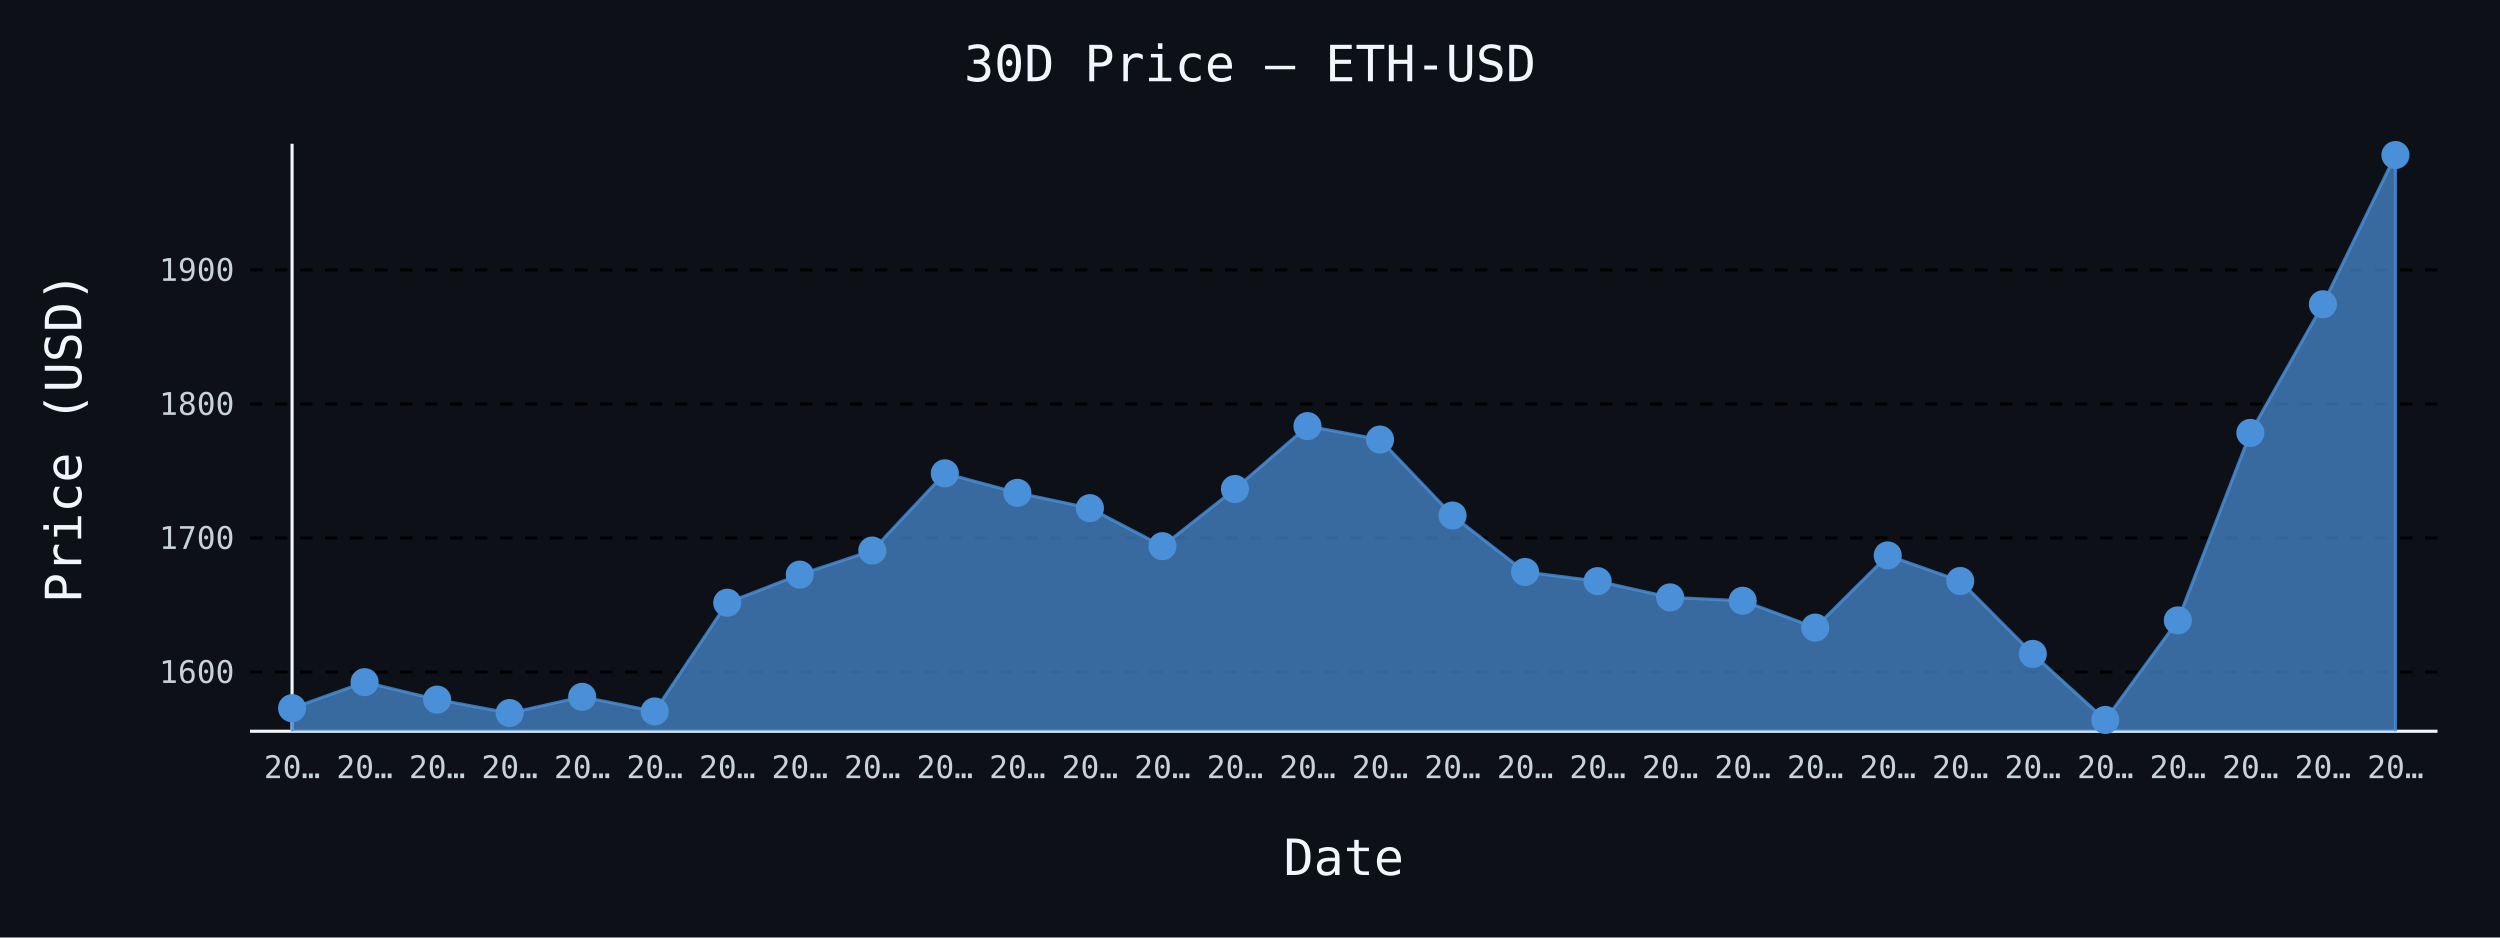
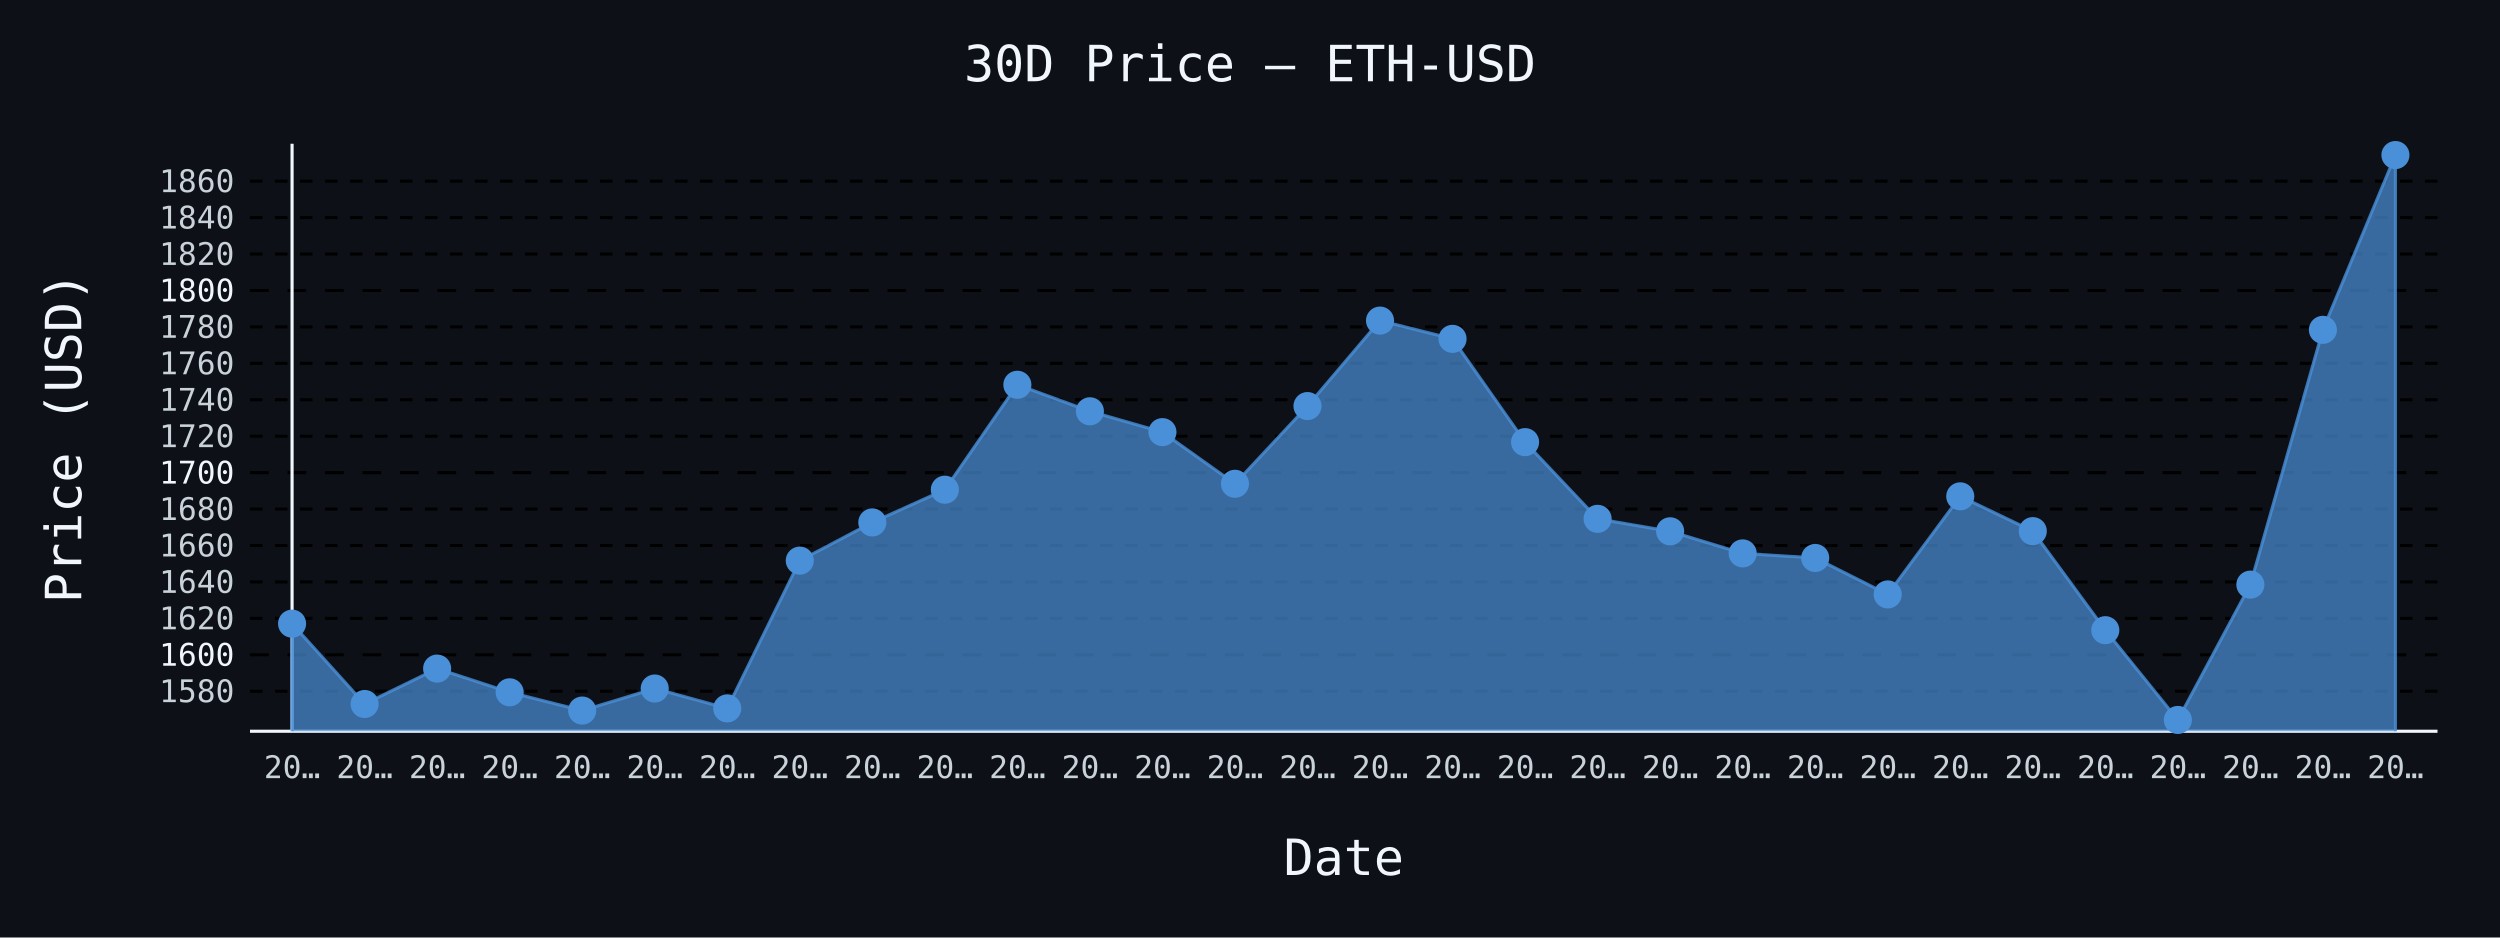
- <svg xmlns="http://www.w3.org/2000/svg" id="chart-c526d7d1-8c33-4dd6-ad8a-b2cf2ac63769" class="pygal-chart" viewBox="0 0 800 300">
+ <svg xmlns="http://www.w3.org/2000/svg" id="chart-436fefdb-8bfb-48ff-842f-821b4dd3eaff" class="pygal-chart" viewBox="0 0 800 300">
  <defs>
-     <style type="text/css">#chart-c526d7d1-8c33-4dd6-ad8a-b2cf2ac63769{-webkit-user-select:none;-webkit-font-smoothing:antialiased;font-family:monospace}#chart-c526d7d1-8c33-4dd6-ad8a-b2cf2ac63769 .title{font-family:monospace;font-size:16px}#chart-c526d7d1-8c33-4dd6-ad8a-b2cf2ac63769 .legends .legend text{font-family:monospace;font-size:14px}#chart-c526d7d1-8c33-4dd6-ad8a-b2cf2ac63769 .axis text{font-family:monospace;font-size:10px}#chart-c526d7d1-8c33-4dd6-ad8a-b2cf2ac63769 .axis text.major{font-family:monospace;font-size:10px}#chart-c526d7d1-8c33-4dd6-ad8a-b2cf2ac63769 .text-overlay text.value{font-family:monospace;font-size:16px}#chart-c526d7d1-8c33-4dd6-ad8a-b2cf2ac63769 .text-overlay text.label{font-family:monospace;font-size:10px}#chart-c526d7d1-8c33-4dd6-ad8a-b2cf2ac63769 .tooltip{font-family:monospace;font-size:14px}#chart-c526d7d1-8c33-4dd6-ad8a-b2cf2ac63769 text.no_data{font-family:monospace;font-size:64px}
- #chart-c526d7d1-8c33-4dd6-ad8a-b2cf2ac63769{background-color:#0d1117}#chart-c526d7d1-8c33-4dd6-ad8a-b2cf2ac63769 path,#chart-c526d7d1-8c33-4dd6-ad8a-b2cf2ac63769 line,#chart-c526d7d1-8c33-4dd6-ad8a-b2cf2ac63769 rect,#chart-c526d7d1-8c33-4dd6-ad8a-b2cf2ac63769 circle{-webkit-transition:150ms;-moz-transition:150ms;transition:150ms}#chart-c526d7d1-8c33-4dd6-ad8a-b2cf2ac63769 .graph &gt; .background{fill:#0d1117}#chart-c526d7d1-8c33-4dd6-ad8a-b2cf2ac63769 .plot &gt; .background{fill:#0d1117}#chart-c526d7d1-8c33-4dd6-ad8a-b2cf2ac63769 .graph{fill:#c9d1d9}#chart-c526d7d1-8c33-4dd6-ad8a-b2cf2ac63769 text.no_data{fill:#f0f6fc}#chart-c526d7d1-8c33-4dd6-ad8a-b2cf2ac63769 .title{fill:#f0f6fc}#chart-c526d7d1-8c33-4dd6-ad8a-b2cf2ac63769 .legends .legend text{fill:#c9d1d9}#chart-c526d7d1-8c33-4dd6-ad8a-b2cf2ac63769 .legends .legend:hover text{fill:#f0f6fc}#chart-c526d7d1-8c33-4dd6-ad8a-b2cf2ac63769 .axis .line{stroke:#f0f6fc}#chart-c526d7d1-8c33-4dd6-ad8a-b2cf2ac63769 .axis .guide.line{stroke:#8b949e}#chart-c526d7d1-8c33-4dd6-ad8a-b2cf2ac63769 .axis .major.line{stroke:#c9d1d9}#chart-c526d7d1-8c33-4dd6-ad8a-b2cf2ac63769 .axis text.major{fill:#f0f6fc}#chart-c526d7d1-8c33-4dd6-ad8a-b2cf2ac63769 .axis.y .guides:hover .guide.line,#chart-c526d7d1-8c33-4dd6-ad8a-b2cf2ac63769 .line-graph .axis.x .guides:hover .guide.line,#chart-c526d7d1-8c33-4dd6-ad8a-b2cf2ac63769 .stackedline-graph .axis.x .guides:hover .guide.line,#chart-c526d7d1-8c33-4dd6-ad8a-b2cf2ac63769 .xy-graph .axis.x .guides:hover .guide.line{stroke:#f0f6fc}#chart-c526d7d1-8c33-4dd6-ad8a-b2cf2ac63769 .axis .guides:hover text{fill:#f0f6fc}#chart-c526d7d1-8c33-4dd6-ad8a-b2cf2ac63769 .reactive{fill-opacity:.7;stroke-opacity:.8;stroke-width:1}#chart-c526d7d1-8c33-4dd6-ad8a-b2cf2ac63769 .ci{stroke:#c9d1d9}#chart-c526d7d1-8c33-4dd6-ad8a-b2cf2ac63769 .reactive.active,#chart-c526d7d1-8c33-4dd6-ad8a-b2cf2ac63769 .active .reactive{fill-opacity:.8;stroke-opacity:.9;stroke-width:4}#chart-c526d7d1-8c33-4dd6-ad8a-b2cf2ac63769 .ci .reactive.active{stroke-width:1.5}#chart-c526d7d1-8c33-4dd6-ad8a-b2cf2ac63769 .series text{fill:#f0f6fc}#chart-c526d7d1-8c33-4dd6-ad8a-b2cf2ac63769 .tooltip rect{fill:#0d1117;stroke:#f0f6fc;-webkit-transition:opacity 150ms;-moz-transition:opacity 150ms;transition:opacity 150ms}#chart-c526d7d1-8c33-4dd6-ad8a-b2cf2ac63769 .tooltip .label{fill:#c9d1d9}#chart-c526d7d1-8c33-4dd6-ad8a-b2cf2ac63769 .tooltip .label{fill:#c9d1d9}#chart-c526d7d1-8c33-4dd6-ad8a-b2cf2ac63769 .tooltip .legend{font-size:.8em;fill:#8b949e}#chart-c526d7d1-8c33-4dd6-ad8a-b2cf2ac63769 .tooltip .x_label{font-size:.6em;fill:#f0f6fc}#chart-c526d7d1-8c33-4dd6-ad8a-b2cf2ac63769 .tooltip .xlink{font-size:.5em;text-decoration:underline}#chart-c526d7d1-8c33-4dd6-ad8a-b2cf2ac63769 .tooltip .value{font-size:1.5em}#chart-c526d7d1-8c33-4dd6-ad8a-b2cf2ac63769 .bound{font-size:.5em}#chart-c526d7d1-8c33-4dd6-ad8a-b2cf2ac63769 .max-value{font-size:.75em;fill:#8b949e}#chart-c526d7d1-8c33-4dd6-ad8a-b2cf2ac63769 .map-element{fill:#0d1117;stroke:#8b949e !important}#chart-c526d7d1-8c33-4dd6-ad8a-b2cf2ac63769 .map-element .reactive{fill-opacity:inherit;stroke-opacity:inherit}#chart-c526d7d1-8c33-4dd6-ad8a-b2cf2ac63769 .color-0,#chart-c526d7d1-8c33-4dd6-ad8a-b2cf2ac63769 .color-0 a:visited{stroke:#4a90d9;fill:#4a90d9}#chart-c526d7d1-8c33-4dd6-ad8a-b2cf2ac63769 .text-overlay .color-0 text{fill:black}
- #chart-c526d7d1-8c33-4dd6-ad8a-b2cf2ac63769 text.no_data{text-anchor:middle}#chart-c526d7d1-8c33-4dd6-ad8a-b2cf2ac63769 .guide.line{fill:none}#chart-c526d7d1-8c33-4dd6-ad8a-b2cf2ac63769 .centered{text-anchor:middle}#chart-c526d7d1-8c33-4dd6-ad8a-b2cf2ac63769 .title{text-anchor:middle}#chart-c526d7d1-8c33-4dd6-ad8a-b2cf2ac63769 .legends .legend text{fill-opacity:1}#chart-c526d7d1-8c33-4dd6-ad8a-b2cf2ac63769 .axis.x text{text-anchor:middle}#chart-c526d7d1-8c33-4dd6-ad8a-b2cf2ac63769 .axis.x:not(.web) text[transform]{text-anchor:start}#chart-c526d7d1-8c33-4dd6-ad8a-b2cf2ac63769 .axis.x:not(.web) text[transform].backwards{text-anchor:end}#chart-c526d7d1-8c33-4dd6-ad8a-b2cf2ac63769 .axis.y text{text-anchor:end}#chart-c526d7d1-8c33-4dd6-ad8a-b2cf2ac63769 .axis.y text[transform].backwards{text-anchor:start}#chart-c526d7d1-8c33-4dd6-ad8a-b2cf2ac63769 .axis.y2 text{text-anchor:start}#chart-c526d7d1-8c33-4dd6-ad8a-b2cf2ac63769 .axis.y2 text[transform].backwards{text-anchor:end}#chart-c526d7d1-8c33-4dd6-ad8a-b2cf2ac63769 .axis .guide.line{stroke-dasharray:4,4;stroke:black}#chart-c526d7d1-8c33-4dd6-ad8a-b2cf2ac63769 .axis .major.guide.line{stroke-dasharray:6,6;stroke:black}#chart-c526d7d1-8c33-4dd6-ad8a-b2cf2ac63769 .horizontal .axis.y .guide.line,#chart-c526d7d1-8c33-4dd6-ad8a-b2cf2ac63769 .horizontal .axis.y2 .guide.line,#chart-c526d7d1-8c33-4dd6-ad8a-b2cf2ac63769 .vertical .axis.x .guide.line{opacity:0}#chart-c526d7d1-8c33-4dd6-ad8a-b2cf2ac63769 .horizontal .axis.always_show .guide.line,#chart-c526d7d1-8c33-4dd6-ad8a-b2cf2ac63769 .vertical .axis.always_show .guide.line{opacity:1 !important}#chart-c526d7d1-8c33-4dd6-ad8a-b2cf2ac63769 .axis.y .guides:hover .guide.line,#chart-c526d7d1-8c33-4dd6-ad8a-b2cf2ac63769 .axis.y2 .guides:hover .guide.line,#chart-c526d7d1-8c33-4dd6-ad8a-b2cf2ac63769 .axis.x .guides:hover .guide.line{opacity:1}#chart-c526d7d1-8c33-4dd6-ad8a-b2cf2ac63769 .axis .guides:hover text{opacity:1}#chart-c526d7d1-8c33-4dd6-ad8a-b2cf2ac63769 .nofill{fill:none}#chart-c526d7d1-8c33-4dd6-ad8a-b2cf2ac63769 .subtle-fill{fill-opacity:.2}#chart-c526d7d1-8c33-4dd6-ad8a-b2cf2ac63769 .dot{stroke-width:1px;fill-opacity:1;stroke-opacity:1}#chart-c526d7d1-8c33-4dd6-ad8a-b2cf2ac63769 .dot.active{stroke-width:5px}#chart-c526d7d1-8c33-4dd6-ad8a-b2cf2ac63769 .dot.negative{fill:transparent}#chart-c526d7d1-8c33-4dd6-ad8a-b2cf2ac63769 text,#chart-c526d7d1-8c33-4dd6-ad8a-b2cf2ac63769 tspan{stroke:none !important}#chart-c526d7d1-8c33-4dd6-ad8a-b2cf2ac63769 .series text.active{opacity:1}#chart-c526d7d1-8c33-4dd6-ad8a-b2cf2ac63769 .tooltip rect{fill-opacity:.95;stroke-width:.5}#chart-c526d7d1-8c33-4dd6-ad8a-b2cf2ac63769 .tooltip text{fill-opacity:1}#chart-c526d7d1-8c33-4dd6-ad8a-b2cf2ac63769 .showable{visibility:hidden}#chart-c526d7d1-8c33-4dd6-ad8a-b2cf2ac63769 .showable.shown{visibility:visible}#chart-c526d7d1-8c33-4dd6-ad8a-b2cf2ac63769 .gauge-background{fill:rgba(229,229,229,1);stroke:none}#chart-c526d7d1-8c33-4dd6-ad8a-b2cf2ac63769 .bg-lines{stroke:#0d1117;stroke-width:2px}</style>
+     <style type="text/css">#chart-436fefdb-8bfb-48ff-842f-821b4dd3eaff{-webkit-user-select:none;-webkit-font-smoothing:antialiased;font-family:monospace}#chart-436fefdb-8bfb-48ff-842f-821b4dd3eaff .title{font-family:monospace;font-size:16px}#chart-436fefdb-8bfb-48ff-842f-821b4dd3eaff .legends .legend text{font-family:monospace;font-size:14px}#chart-436fefdb-8bfb-48ff-842f-821b4dd3eaff .axis text{font-family:monospace;font-size:10px}#chart-436fefdb-8bfb-48ff-842f-821b4dd3eaff .axis text.major{font-family:monospace;font-size:10px}#chart-436fefdb-8bfb-48ff-842f-821b4dd3eaff .text-overlay text.value{font-family:monospace;font-size:16px}#chart-436fefdb-8bfb-48ff-842f-821b4dd3eaff .text-overlay text.label{font-family:monospace;font-size:10px}#chart-436fefdb-8bfb-48ff-842f-821b4dd3eaff .tooltip{font-family:monospace;font-size:14px}#chart-436fefdb-8bfb-48ff-842f-821b4dd3eaff text.no_data{font-family:monospace;font-size:64px}
+ #chart-436fefdb-8bfb-48ff-842f-821b4dd3eaff{background-color:#0d1117}#chart-436fefdb-8bfb-48ff-842f-821b4dd3eaff path,#chart-436fefdb-8bfb-48ff-842f-821b4dd3eaff line,#chart-436fefdb-8bfb-48ff-842f-821b4dd3eaff rect,#chart-436fefdb-8bfb-48ff-842f-821b4dd3eaff circle{-webkit-transition:150ms;-moz-transition:150ms;transition:150ms}#chart-436fefdb-8bfb-48ff-842f-821b4dd3eaff .graph &gt; .background{fill:#0d1117}#chart-436fefdb-8bfb-48ff-842f-821b4dd3eaff .plot &gt; .background{fill:#0d1117}#chart-436fefdb-8bfb-48ff-842f-821b4dd3eaff .graph{fill:#c9d1d9}#chart-436fefdb-8bfb-48ff-842f-821b4dd3eaff text.no_data{fill:#f0f6fc}#chart-436fefdb-8bfb-48ff-842f-821b4dd3eaff .title{fill:#f0f6fc}#chart-436fefdb-8bfb-48ff-842f-821b4dd3eaff .legends .legend text{fill:#c9d1d9}#chart-436fefdb-8bfb-48ff-842f-821b4dd3eaff .legends .legend:hover text{fill:#f0f6fc}#chart-436fefdb-8bfb-48ff-842f-821b4dd3eaff .axis .line{stroke:#f0f6fc}#chart-436fefdb-8bfb-48ff-842f-821b4dd3eaff .axis .guide.line{stroke:#8b949e}#chart-436fefdb-8bfb-48ff-842f-821b4dd3eaff .axis .major.line{stroke:#c9d1d9}#chart-436fefdb-8bfb-48ff-842f-821b4dd3eaff .axis text.major{fill:#f0f6fc}#chart-436fefdb-8bfb-48ff-842f-821b4dd3eaff .axis.y .guides:hover .guide.line,#chart-436fefdb-8bfb-48ff-842f-821b4dd3eaff .line-graph .axis.x .guides:hover .guide.line,#chart-436fefdb-8bfb-48ff-842f-821b4dd3eaff .stackedline-graph .axis.x .guides:hover .guide.line,#chart-436fefdb-8bfb-48ff-842f-821b4dd3eaff .xy-graph .axis.x .guides:hover .guide.line{stroke:#f0f6fc}#chart-436fefdb-8bfb-48ff-842f-821b4dd3eaff .axis .guides:hover text{fill:#f0f6fc}#chart-436fefdb-8bfb-48ff-842f-821b4dd3eaff .reactive{fill-opacity:.7;stroke-opacity:.8;stroke-width:1}#chart-436fefdb-8bfb-48ff-842f-821b4dd3eaff .ci{stroke:#c9d1d9}#chart-436fefdb-8bfb-48ff-842f-821b4dd3eaff .reactive.active,#chart-436fefdb-8bfb-48ff-842f-821b4dd3eaff .active .reactive{fill-opacity:.8;stroke-opacity:.9;stroke-width:4}#chart-436fefdb-8bfb-48ff-842f-821b4dd3eaff .ci .reactive.active{stroke-width:1.5}#chart-436fefdb-8bfb-48ff-842f-821b4dd3eaff .series text{fill:#f0f6fc}#chart-436fefdb-8bfb-48ff-842f-821b4dd3eaff .tooltip rect{fill:#0d1117;stroke:#f0f6fc;-webkit-transition:opacity 150ms;-moz-transition:opacity 150ms;transition:opacity 150ms}#chart-436fefdb-8bfb-48ff-842f-821b4dd3eaff .tooltip .label{fill:#c9d1d9}#chart-436fefdb-8bfb-48ff-842f-821b4dd3eaff .tooltip .label{fill:#c9d1d9}#chart-436fefdb-8bfb-48ff-842f-821b4dd3eaff .tooltip .legend{font-size:.8em;fill:#8b949e}#chart-436fefdb-8bfb-48ff-842f-821b4dd3eaff .tooltip .x_label{font-size:.6em;fill:#f0f6fc}#chart-436fefdb-8bfb-48ff-842f-821b4dd3eaff .tooltip .xlink{font-size:.5em;text-decoration:underline}#chart-436fefdb-8bfb-48ff-842f-821b4dd3eaff .tooltip .value{font-size:1.5em}#chart-436fefdb-8bfb-48ff-842f-821b4dd3eaff .bound{font-size:.5em}#chart-436fefdb-8bfb-48ff-842f-821b4dd3eaff .max-value{font-size:.75em;fill:#8b949e}#chart-436fefdb-8bfb-48ff-842f-821b4dd3eaff .map-element{fill:#0d1117;stroke:#8b949e !important}#chart-436fefdb-8bfb-48ff-842f-821b4dd3eaff .map-element .reactive{fill-opacity:inherit;stroke-opacity:inherit}#chart-436fefdb-8bfb-48ff-842f-821b4dd3eaff .color-0,#chart-436fefdb-8bfb-48ff-842f-821b4dd3eaff .color-0 a:visited{stroke:#4a90d9;fill:#4a90d9}#chart-436fefdb-8bfb-48ff-842f-821b4dd3eaff .text-overlay .color-0 text{fill:black}
+ #chart-436fefdb-8bfb-48ff-842f-821b4dd3eaff text.no_data{text-anchor:middle}#chart-436fefdb-8bfb-48ff-842f-821b4dd3eaff .guide.line{fill:none}#chart-436fefdb-8bfb-48ff-842f-821b4dd3eaff .centered{text-anchor:middle}#chart-436fefdb-8bfb-48ff-842f-821b4dd3eaff .title{text-anchor:middle}#chart-436fefdb-8bfb-48ff-842f-821b4dd3eaff .legends .legend text{fill-opacity:1}#chart-436fefdb-8bfb-48ff-842f-821b4dd3eaff .axis.x text{text-anchor:middle}#chart-436fefdb-8bfb-48ff-842f-821b4dd3eaff .axis.x:not(.web) text[transform]{text-anchor:start}#chart-436fefdb-8bfb-48ff-842f-821b4dd3eaff .axis.x:not(.web) text[transform].backwards{text-anchor:end}#chart-436fefdb-8bfb-48ff-842f-821b4dd3eaff .axis.y text{text-anchor:end}#chart-436fefdb-8bfb-48ff-842f-821b4dd3eaff .axis.y text[transform].backwards{text-anchor:start}#chart-436fefdb-8bfb-48ff-842f-821b4dd3eaff .axis.y2 text{text-anchor:start}#chart-436fefdb-8bfb-48ff-842f-821b4dd3eaff .axis.y2 text[transform].backwards{text-anchor:end}#chart-436fefdb-8bfb-48ff-842f-821b4dd3eaff .axis .guide.line{stroke-dasharray:4,4;stroke:black}#chart-436fefdb-8bfb-48ff-842f-821b4dd3eaff .axis .major.guide.line{stroke-dasharray:6,6;stroke:black}#chart-436fefdb-8bfb-48ff-842f-821b4dd3eaff .horizontal .axis.y .guide.line,#chart-436fefdb-8bfb-48ff-842f-821b4dd3eaff .horizontal .axis.y2 .guide.line,#chart-436fefdb-8bfb-48ff-842f-821b4dd3eaff .vertical .axis.x .guide.line{opacity:0}#chart-436fefdb-8bfb-48ff-842f-821b4dd3eaff .horizontal .axis.always_show .guide.line,#chart-436fefdb-8bfb-48ff-842f-821b4dd3eaff .vertical .axis.always_show .guide.line{opacity:1 !important}#chart-436fefdb-8bfb-48ff-842f-821b4dd3eaff .axis.y .guides:hover .guide.line,#chart-436fefdb-8bfb-48ff-842f-821b4dd3eaff .axis.y2 .guides:hover .guide.line,#chart-436fefdb-8bfb-48ff-842f-821b4dd3eaff .axis.x .guides:hover .guide.line{opacity:1}#chart-436fefdb-8bfb-48ff-842f-821b4dd3eaff .axis .guides:hover text{opacity:1}#chart-436fefdb-8bfb-48ff-842f-821b4dd3eaff .nofill{fill:none}#chart-436fefdb-8bfb-48ff-842f-821b4dd3eaff .subtle-fill{fill-opacity:.2}#chart-436fefdb-8bfb-48ff-842f-821b4dd3eaff .dot{stroke-width:1px;fill-opacity:1;stroke-opacity:1}#chart-436fefdb-8bfb-48ff-842f-821b4dd3eaff .dot.active{stroke-width:5px}#chart-436fefdb-8bfb-48ff-842f-821b4dd3eaff .dot.negative{fill:transparent}#chart-436fefdb-8bfb-48ff-842f-821b4dd3eaff text,#chart-436fefdb-8bfb-48ff-842f-821b4dd3eaff tspan{stroke:none !important}#chart-436fefdb-8bfb-48ff-842f-821b4dd3eaff .series text.active{opacity:1}#chart-436fefdb-8bfb-48ff-842f-821b4dd3eaff .tooltip rect{fill-opacity:.95;stroke-width:.5}#chart-436fefdb-8bfb-48ff-842f-821b4dd3eaff .tooltip text{fill-opacity:1}#chart-436fefdb-8bfb-48ff-842f-821b4dd3eaff .showable{visibility:hidden}#chart-436fefdb-8bfb-48ff-842f-821b4dd3eaff .showable.shown{visibility:visible}#chart-436fefdb-8bfb-48ff-842f-821b4dd3eaff .gauge-background{fill:rgba(229,229,229,1);stroke:none}#chart-436fefdb-8bfb-48ff-842f-821b4dd3eaff .bg-lines{stroke:#0d1117;stroke-width:2px}</style>
  </defs>
  <g class="graph line-graph vertical">
    <rect x="0" y="0" width="800" height="300" class="background" />
    <g transform="translate(80, 46)" class="plot">
      <rect x="0" y="0" width="700.0" height="188" class="background" />
      <g class="axis y always_show">
        <path d="M0 188 h700" class="line" />
        <g class="guides">
-           <path d="M0 169.043 h700" class="guide line" />
-           <text x="-5" y="172.543" class="">1600</text>
-         </g>
-         <g class="guides">
-           <path d="M0 126.153 h700" class="guide line" />
-           <text x="-5" y="129.653" class="">1700</text>
-         </g>
-         <g class="guides">
-           <path d="M0 83.262 h700" class="guide line" />
-           <text x="-5" y="86.762" class="">1800</text>
-         </g>
-         <g class="guides">
-           <path d="M0 40.372 h700" class="guide line" />
-           <text x="-5" y="43.872" class="">1900</text>
+           <path d="M0 175.192 h700" class="guide line" />
+           <text x="-5" y="178.692" class="">1580</text>
+         </g>
+         <g class="guides">
+           <path d="M0 163.534 h700" class="major guide line" />
+           <text x="-5" y="167.034" class="major">1600</text>
+         </g>
+         <g class="guides">
+           <path d="M0 151.875 h700" class="guide line" />
+           <text x="-5" y="155.375" class="">1620</text>
+         </g>
+         <g class="guides">
+           <path d="M0 140.217 h700" class="guide line" />
+           <text x="-5" y="143.717" class="">1640</text>
+         </g>
+         <g class="guides">
+           <path d="M0 128.558 h700" class="guide line" />
+           <text x="-5" y="132.058" class="">1660</text>
+         </g>
+         <g class="guides">
+           <path d="M0 116.9 h700" class="guide line" />
+           <text x="-5" y="120.4" class="">1680</text>
+         </g>
+         <g class="guides">
+           <path d="M0 105.242 h700" class="major guide line" />
+           <text x="-5" y="108.742" class="major">1700</text>
+         </g>
+         <g class="guides">
+           <path d="M0 93.583 h700" class="guide line" />
+           <text x="-5" y="97.083" class="">1720</text>
+         </g>
+         <g class="guides">
+           <path d="M0 81.925 h700" class="guide line" />
+           <text x="-5" y="85.425" class="">1740</text>
+         </g>
+         <g class="guides">
+           <path d="M0 70.266 h700" class="guide line" />
+           <text x="-5" y="73.766" class="">1760</text>
+         </g>
+         <g class="guides">
+           <path d="M0 58.608 h700" class="guide line" />
+           <text x="-5" y="62.108" class="">1780</text>
+         </g>
+         <g class="guides">
+           <path d="M0 46.95 h700" class="major guide line" />
+           <text x="-5" y="50.45" class="major">1800</text>
+         </g>
+         <g class="guides">
+           <path d="M0 35.291 h700" class="guide line" />
+           <text x="-5" y="38.791" class="">1820</text>
+         </g>
+         <g class="guides">
+           <path d="M0 23.633 h700" class="guide line" />
+           <text x="-5" y="27.133" class="">1840</text>
+         </g>
+         <g class="guides">
+           <path d="M0 11.974 h700" class="guide line" />
+           <text x="-5" y="15.474" class="">1860</text>
        </g>
      </g>
      <g class="axis x">
        <g class="guides">
          <path d="M13.462 0 v188" class="line" />
          <text x="13.462" y="203.0" class="">20…</text>
        </g>
        <g class="guides">
          <path d="M36.671 0 v188" class="guide line" />
          <text x="36.671" y="203.0" class="">20…</text>
        </g>
        <g class="guides">
          <path d="M59.881 0 v188" class="guide line" />
          <text x="59.881" y="203.0" class="">20…</text>
        </g>
        <g class="guides">
          <path d="M83.09 0 v188" class="guide line" />
          <text x="83.09" y="203.0" class="">20…</text>
        </g>
        <g class="guides">
          <path d="M106.3 0 v188" class="guide line" />
          <text x="106.3" y="203.0" class="">20…</text>
        </g>
        <g class="guides">
          <path d="M129.509 0 v188" class="guide line" />
          <text x="129.509" y="203.0" class="">20…</text>
        </g>
        <g class="guides">
          <path d="M152.719 0 v188" class="guide line" />
          <text x="152.719" y="203.0" class="">20…</text>
        </g>
        <g class="guides">
          <path d="M175.928 0 v188" class="guide line" />
          <text x="175.928" y="203.0" class="">20…</text>
        </g>
        <g class="guides">
          <path d="M199.138 0 v188" class="guide line" />
          <text x="199.138" y="203.0" class="">20…</text>
        </g>
        <g class="guides">
          <path d="M222.347 0 v188" class="guide line" />
          <text x="222.347" y="203.0" class="">20…</text>
        </g>
        <g class="guides">
          <path d="M245.557 0 v188" class="guide line" />
          <text x="245.557" y="203.0" class="">20…</text>
        </g>
        <g class="guides">
          <path d="M268.767 0 v188" class="guide line" />
          <text x="268.767" y="203.0" class="">20…</text>
        </g>
        <g class="guides">
          <path d="M291.976 0 v188" class="guide line" />
          <text x="291.976" y="203.0" class="">20…</text>
        </g>
        <g class="guides">
          <path d="M315.186 0 v188" class="guide line" />
          <text x="315.186" y="203.0" class="">20…</text>
        </g>
        <g class="guides">
          <path d="M338.395 0 v188" class="guide line" />
          <text x="338.395" y="203.0" class="">20…</text>
        </g>
        <g class="guides">
          <path d="M361.605 0 v188" class="guide line" />
          <text x="361.605" y="203.0" class="">20…</text>
        </g>
        <g class="guides">
          <path d="M384.814 0 v188" class="guide line" />
          <text x="384.814" y="203.0" class="">20…</text>
        </g>
        <g class="guides">
          <path d="M408.024 0 v188" class="guide line" />
          <text x="408.024" y="203.0" class="">20…</text>
        </g>
        <g class="guides">
          <path d="M431.233 0 v188" class="guide line" />
          <text x="431.233" y="203.0" class="">20…</text>
        </g>
        <g class="guides">
          <path d="M454.443 0 v188" class="guide line" />
          <text x="454.443" y="203.0" class="">20…</text>
        </g>
        <g class="guides">
          <path d="M477.653 0 v188" class="guide line" />
          <text x="477.653" y="203.0" class="">20…</text>
        </g>
        <g class="guides">
          <path d="M500.862 0 v188" class="guide line" />
          <text x="500.862" y="203.0" class="">20…</text>
        </g>
        <g class="guides">
          <path d="M524.072 0 v188" class="guide line" />
          <text x="524.072" y="203.0" class="">20…</text>
        </g>
        <g class="guides">
          <path d="M547.281 0 v188" class="guide line" />
          <text x="547.281" y="203.0" class="">20…</text>
        </g>
        <g class="guides">
          <path d="M570.491 0 v188" class="guide line" />
          <text x="570.491" y="203.0" class="">20…</text>
        </g>
        <g class="guides">
          <path d="M593.7 0 v188" class="guide line" />
          <text x="593.7" y="203.0" class="">20…</text>
        </g>
        <g class="guides">
          <path d="M616.91 0 v188" class="guide line" />
          <text x="616.91" y="203.0" class="">20…</text>
        </g>
        <g class="guides">
          <path d="M640.119 0 v188" class="guide line" />
          <text x="640.119" y="203.0" class="">20…</text>
        </g>
        <g class="guides">
          <path d="M663.329 0 v188" class="guide line" />
          <text x="663.329" y="203.0" class="">20…</text>
        </g>
        <g class="guides">
          <path d="M686.538 0 v188" class="guide line" />
          <text x="686.538" y="203.0" class="">20…</text>
        </g>
      </g>
      <g class="series serie-0 color-0">
-         <path d="M13.462 188 L13.462 180.627 36.671 172.29 59.881 177.878 83.09 182.176 106.3 176.986 129.509 181.661 152.719 146.873 175.928 137.879 199.138 130.176 222.347 105.462 245.557 111.711 268.767 116.614 291.976 128.778 315.186 110.481 338.395 90.356 361.605 94.654 384.814 118.969 408.024 137.034 431.233 139.968 454.443 145.17 477.653 146.242 500.862 154.829 524.072 131.737 547.281 139.929 570.491 163.248 593.7 184.385 616.91 152.526 640.119 92.531 663.329 51.378 686.538 3.615 686.538 188" class="line reactive" />
+         <path d="M13.462 188 L13.462 153.571 36.671 179.278 59.881 167.946 83.09 175.542 106.3 181.383 129.509 174.329 152.719 180.683 175.928 133.402 199.138 121.179 222.347 110.709 245.557 77.122 268.767 85.615 291.976 92.277 315.186 108.809 338.395 83.942 361.605 56.591 384.814 62.432 408.024 95.478 431.233 120.03 454.443 124.017 477.653 131.088 500.862 132.546 524.072 144.216 547.281 112.831 570.491 123.965 593.7 155.658 616.91 184.385 640.119 141.085 663.329 59.547 686.538 3.615 686.538 188" class="line reactive" />
      </g>
    </g>
    <g class="titles">
      <text x="400.0" y="26" class="title plot_title">30D Price — ETH-USD</text>
      <text x="430.0" y="280" class="title">Date</text>
      <text x="0" y="166.0" class="title" transform="rotate(-90 0 140)">Price (USD)</text>
    </g>
    <g transform="translate(80, 46)" class="plot overlay">
      <g class="series serie-0 color-0">
        <g class="dots">
-           <circle cx="13.462" cy="180.627" r="4" class="dot reactive tooltip-trigger" />
-         </g>
-         <g class="dots">
-           <circle cx="36.671" cy="172.29" r="4" class="dot reactive tooltip-trigger" />
-         </g>
-         <g class="dots">
-           <circle cx="59.881" cy="177.878" r="4" class="dot reactive tooltip-trigger" />
-         </g>
-         <g class="dots">
-           <circle cx="83.09" cy="182.176" r="4" class="dot reactive tooltip-trigger" />
-         </g>
-         <g class="dots">
-           <circle cx="106.3" cy="176.986" r="4" class="dot reactive tooltip-trigger" />
-         </g>
-         <g class="dots">
-           <circle cx="129.509" cy="181.661" r="4" class="dot reactive tooltip-trigger" />
-         </g>
-         <g class="dots">
-           <circle cx="152.719" cy="146.873" r="4" class="dot reactive tooltip-trigger" />
-         </g>
-         <g class="dots">
-           <circle cx="175.928" cy="137.879" r="4" class="dot reactive tooltip-trigger" />
-         </g>
-         <g class="dots">
-           <circle cx="199.138" cy="130.176" r="4" class="dot reactive tooltip-trigger" />
-         </g>
-         <g class="dots">
-           <circle cx="222.347" cy="105.462" r="4" class="dot reactive tooltip-trigger" />
-         </g>
-         <g class="dots">
-           <circle cx="245.557" cy="111.711" r="4" class="dot reactive tooltip-trigger" />
-         </g>
-         <g class="dots">
-           <circle cx="268.767" cy="116.614" r="4" class="dot reactive tooltip-trigger" />
-         </g>
-         <g class="dots">
-           <circle cx="291.976" cy="128.778" r="4" class="dot reactive tooltip-trigger" />
-         </g>
-         <g class="dots">
-           <circle cx="315.186" cy="110.481" r="4" class="dot reactive tooltip-trigger" />
-         </g>
-         <g class="dots">
-           <circle cx="338.395" cy="90.356" r="4" class="dot reactive tooltip-trigger" />
-         </g>
-         <g class="dots">
-           <circle cx="361.605" cy="94.654" r="4" class="dot reactive tooltip-trigger" />
-         </g>
-         <g class="dots">
-           <circle cx="384.814" cy="118.969" r="4" class="dot reactive tooltip-trigger" />
-         </g>
-         <g class="dots">
-           <circle cx="408.024" cy="137.034" r="4" class="dot reactive tooltip-trigger" />
-         </g>
-         <g class="dots">
-           <circle cx="431.233" cy="139.968" r="4" class="dot reactive tooltip-trigger" />
-         </g>
-         <g class="dots">
-           <circle cx="454.443" cy="145.17" r="4" class="dot reactive tooltip-trigger" />
-         </g>
-         <g class="dots">
-           <circle cx="477.653" cy="146.242" r="4" class="dot reactive tooltip-trigger" />
-         </g>
-         <g class="dots">
-           <circle cx="500.862" cy="154.829" r="4" class="dot reactive tooltip-trigger" />
-         </g>
-         <g class="dots">
-           <circle cx="524.072" cy="131.737" r="4" class="dot reactive tooltip-trigger" />
-         </g>
-         <g class="dots">
-           <circle cx="547.281" cy="139.929" r="4" class="dot reactive tooltip-trigger" />
-         </g>
-         <g class="dots">
-           <circle cx="570.491" cy="163.248" r="4" class="dot reactive tooltip-trigger" />
-         </g>
-         <g class="dots">
-           <circle cx="593.7" cy="184.385" r="4" class="dot reactive tooltip-trigger" />
-         </g>
-         <g class="dots">
-           <circle cx="616.91" cy="152.526" r="4" class="dot reactive tooltip-trigger" />
-         </g>
-         <g class="dots">
-           <circle cx="640.119" cy="92.531" r="4" class="dot reactive tooltip-trigger" />
-         </g>
-         <g class="dots">
-           <circle cx="663.329" cy="51.378" r="4" class="dot reactive tooltip-trigger" />
+           <circle cx="13.462" cy="153.571" r="4" class="dot reactive tooltip-trigger" />
+         </g>
+         <g class="dots">
+           <circle cx="36.671" cy="179.278" r="4" class="dot reactive tooltip-trigger" />
+         </g>
+         <g class="dots">
+           <circle cx="59.881" cy="167.946" r="4" class="dot reactive tooltip-trigger" />
+         </g>
+         <g class="dots">
+           <circle cx="83.09" cy="175.542" r="4" class="dot reactive tooltip-trigger" />
+         </g>
+         <g class="dots">
+           <circle cx="106.3" cy="181.383" r="4" class="dot reactive tooltip-trigger" />
+         </g>
+         <g class="dots">
+           <circle cx="129.509" cy="174.329" r="4" class="dot reactive tooltip-trigger" />
+         </g>
+         <g class="dots">
+           <circle cx="152.719" cy="180.683" r="4" class="dot reactive tooltip-trigger" />
+         </g>
+         <g class="dots">
+           <circle cx="175.928" cy="133.402" r="4" class="dot reactive tooltip-trigger" />
+         </g>
+         <g class="dots">
+           <circle cx="199.138" cy="121.179" r="4" class="dot reactive tooltip-trigger" />
+         </g>
+         <g class="dots">
+           <circle cx="222.347" cy="110.709" r="4" class="dot reactive tooltip-trigger" />
+         </g>
+         <g class="dots">
+           <circle cx="245.557" cy="77.122" r="4" class="dot reactive tooltip-trigger" />
+         </g>
+         <g class="dots">
+           <circle cx="268.767" cy="85.615" r="4" class="dot reactive tooltip-trigger" />
+         </g>
+         <g class="dots">
+           <circle cx="291.976" cy="92.277" r="4" class="dot reactive tooltip-trigger" />
+         </g>
+         <g class="dots">
+           <circle cx="315.186" cy="108.809" r="4" class="dot reactive tooltip-trigger" />
+         </g>
+         <g class="dots">
+           <circle cx="338.395" cy="83.942" r="4" class="dot reactive tooltip-trigger" />
+         </g>
+         <g class="dots">
+           <circle cx="361.605" cy="56.591" r="4" class="dot reactive tooltip-trigger" />
+         </g>
+         <g class="dots">
+           <circle cx="384.814" cy="62.432" r="4" class="dot reactive tooltip-trigger" />
+         </g>
+         <g class="dots">
+           <circle cx="408.024" cy="95.478" r="4" class="dot reactive tooltip-trigger" />
+         </g>
+         <g class="dots">
+           <circle cx="431.233" cy="120.03" r="4" class="dot reactive tooltip-trigger" />
+         </g>
+         <g class="dots">
+           <circle cx="454.443" cy="124.017" r="4" class="dot reactive tooltip-trigger" />
+         </g>
+         <g class="dots">
+           <circle cx="477.653" cy="131.088" r="4" class="dot reactive tooltip-trigger" />
+         </g>
+         <g class="dots">
+           <circle cx="500.862" cy="132.546" r="4" class="dot reactive tooltip-trigger" />
+         </g>
+         <g class="dots">
+           <circle cx="524.072" cy="144.216" r="4" class="dot reactive tooltip-trigger" />
+         </g>
+         <g class="dots">
+           <circle cx="547.281" cy="112.831" r="4" class="dot reactive tooltip-trigger" />
+         </g>
+         <g class="dots">
+           <circle cx="570.491" cy="123.965" r="4" class="dot reactive tooltip-trigger" />
+         </g>
+         <g class="dots">
+           <circle cx="593.7" cy="155.658" r="4" class="dot reactive tooltip-trigger" />
+         </g>
+         <g class="dots">
+           <circle cx="616.91" cy="184.385" r="4" class="dot reactive tooltip-trigger" />
+         </g>
+         <g class="dots">
+           <circle cx="640.119" cy="141.085" r="4" class="dot reactive tooltip-trigger" />
+         </g>
+         <g class="dots">
+           <circle cx="663.329" cy="59.547" r="4" class="dot reactive tooltip-trigger" />
        </g>
        <g class="dots">
          <circle cx="686.538" cy="3.615" r="4" class="dot reactive tooltip-trigger" />
        </g>
      </g>
    </g>
    <g transform="translate(80, 46)" class="plot text-overlay">
      <g class="series serie-0 color-0" />
    </g>
    <g transform="translate(80, 46)" class="plot tooltip-overlay">
      <g transform="translate(0 0)" style="opacity: 0" class="tooltip">
        <rect rx="0" ry="0" width="0" height="0" class="tooltip-box" />
        <g class="text" />
      </g>
    </g>
  </g>
</svg>
